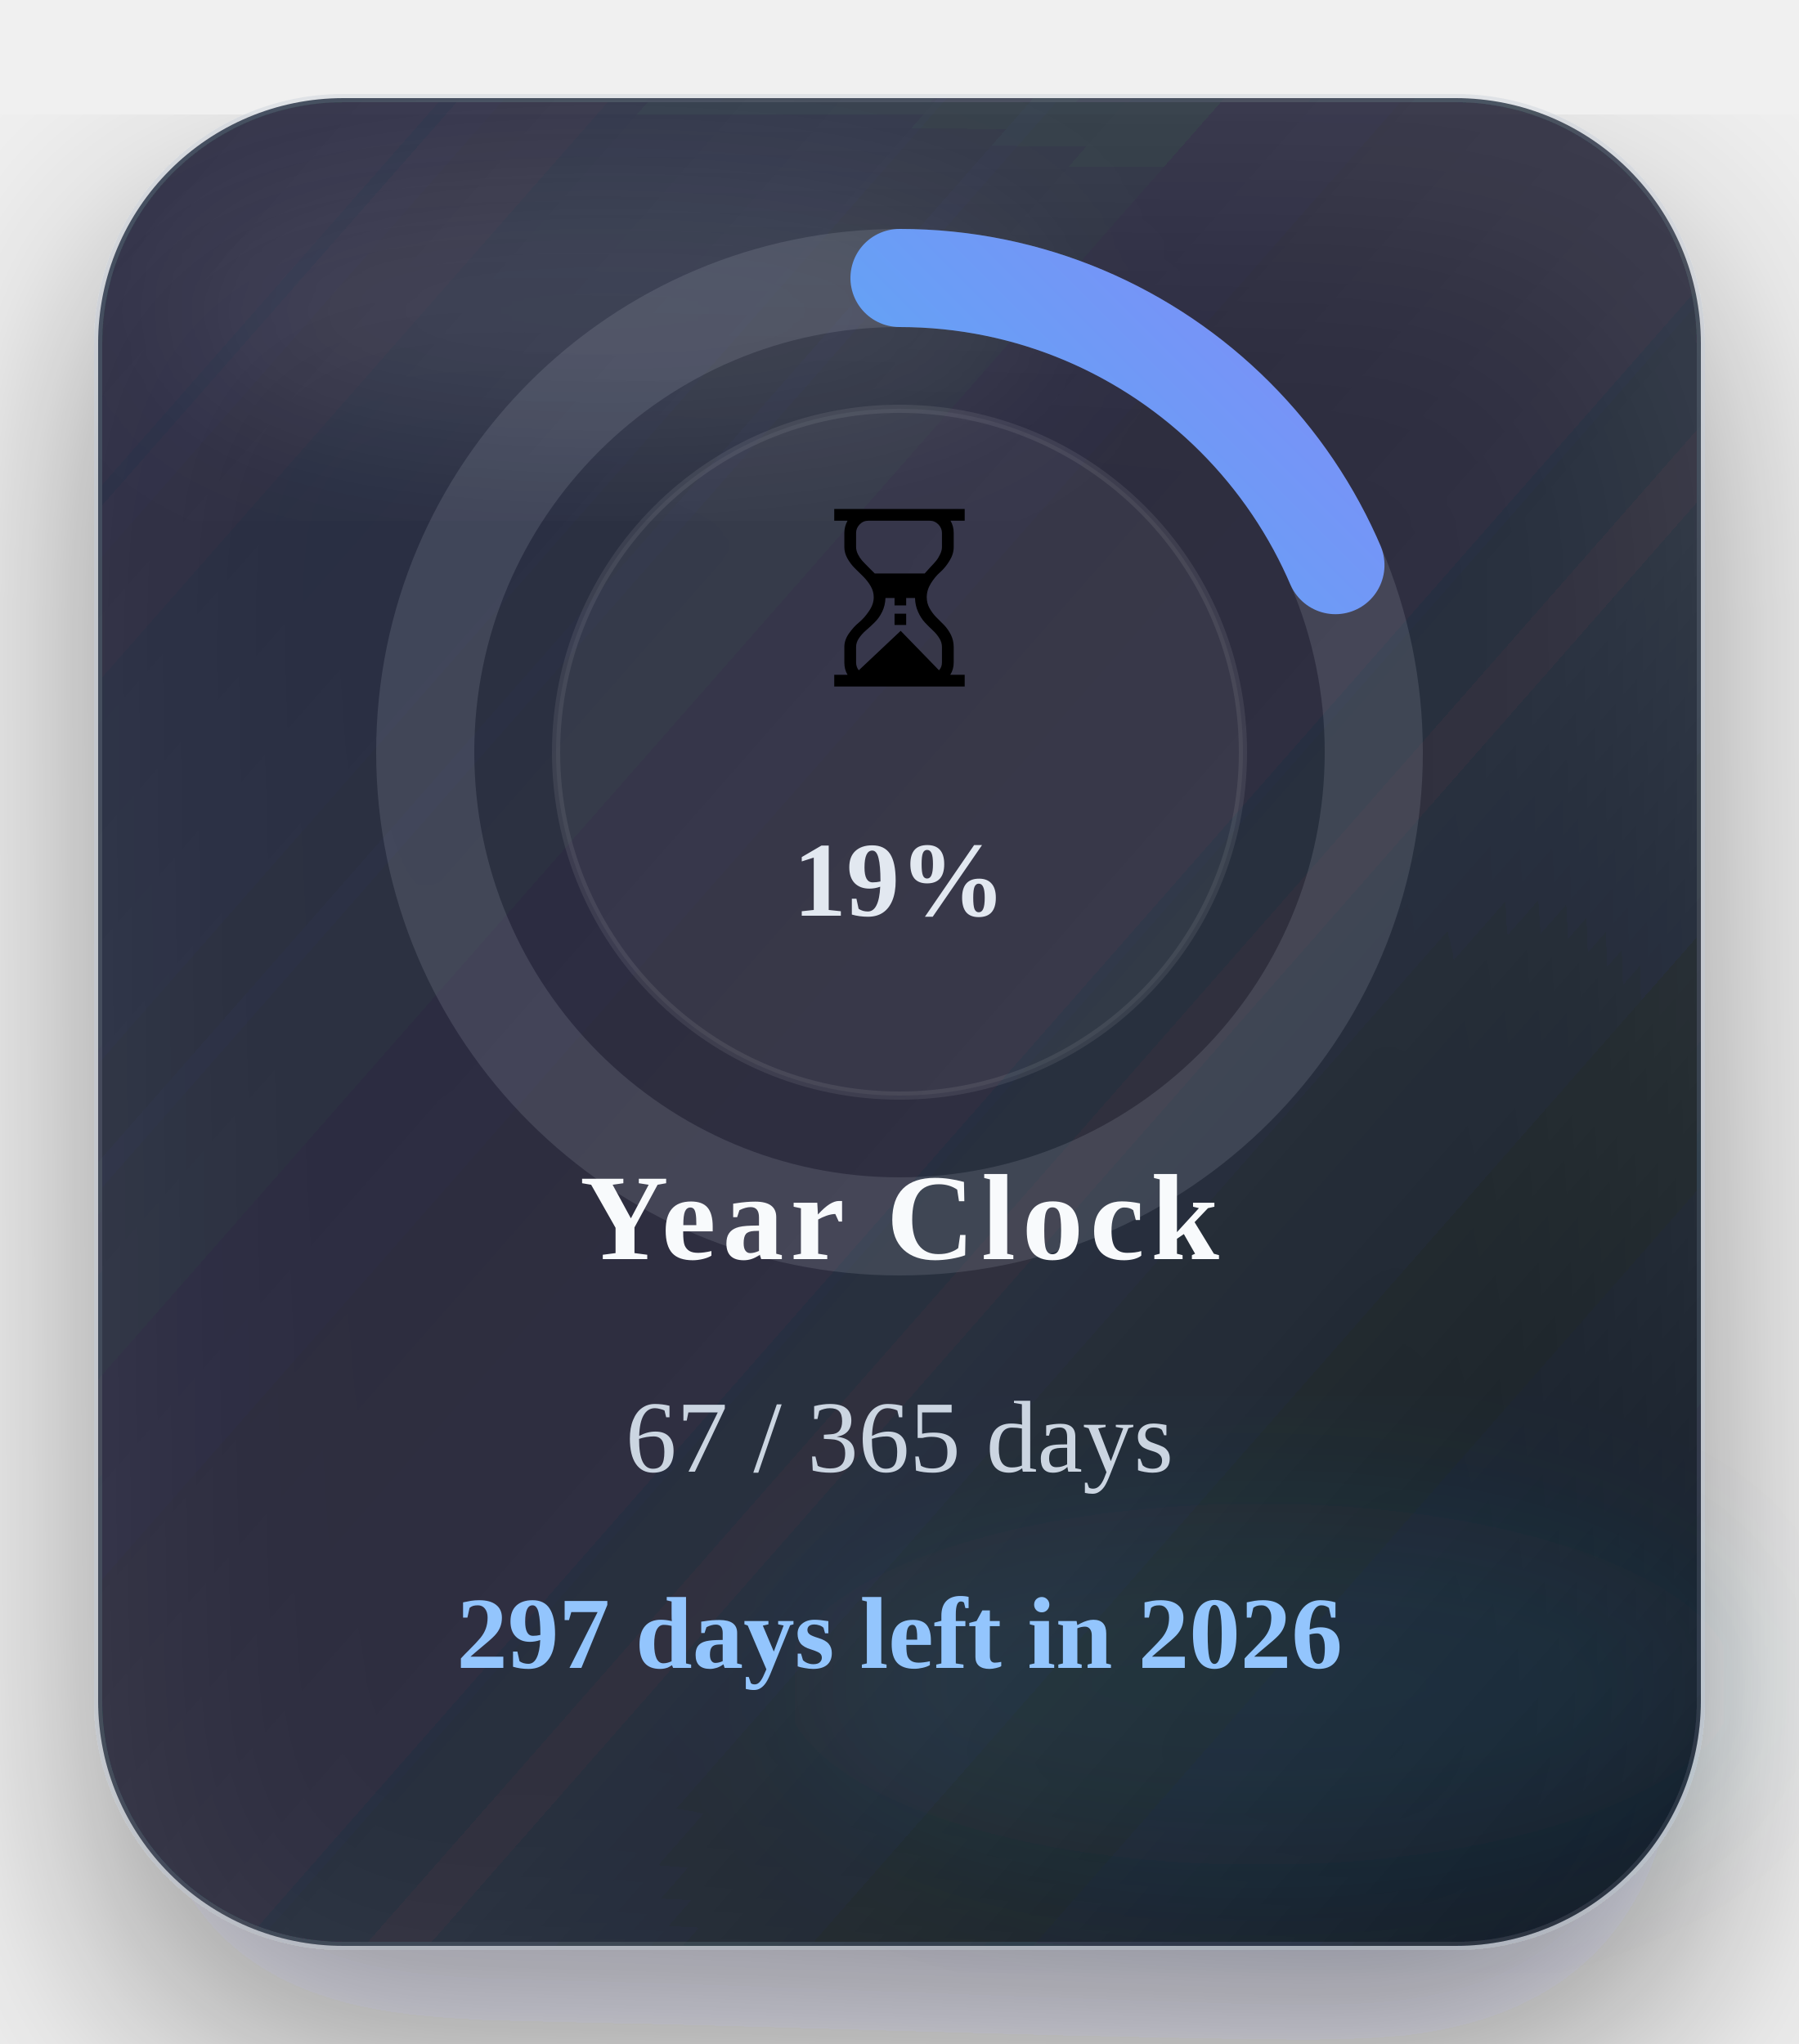
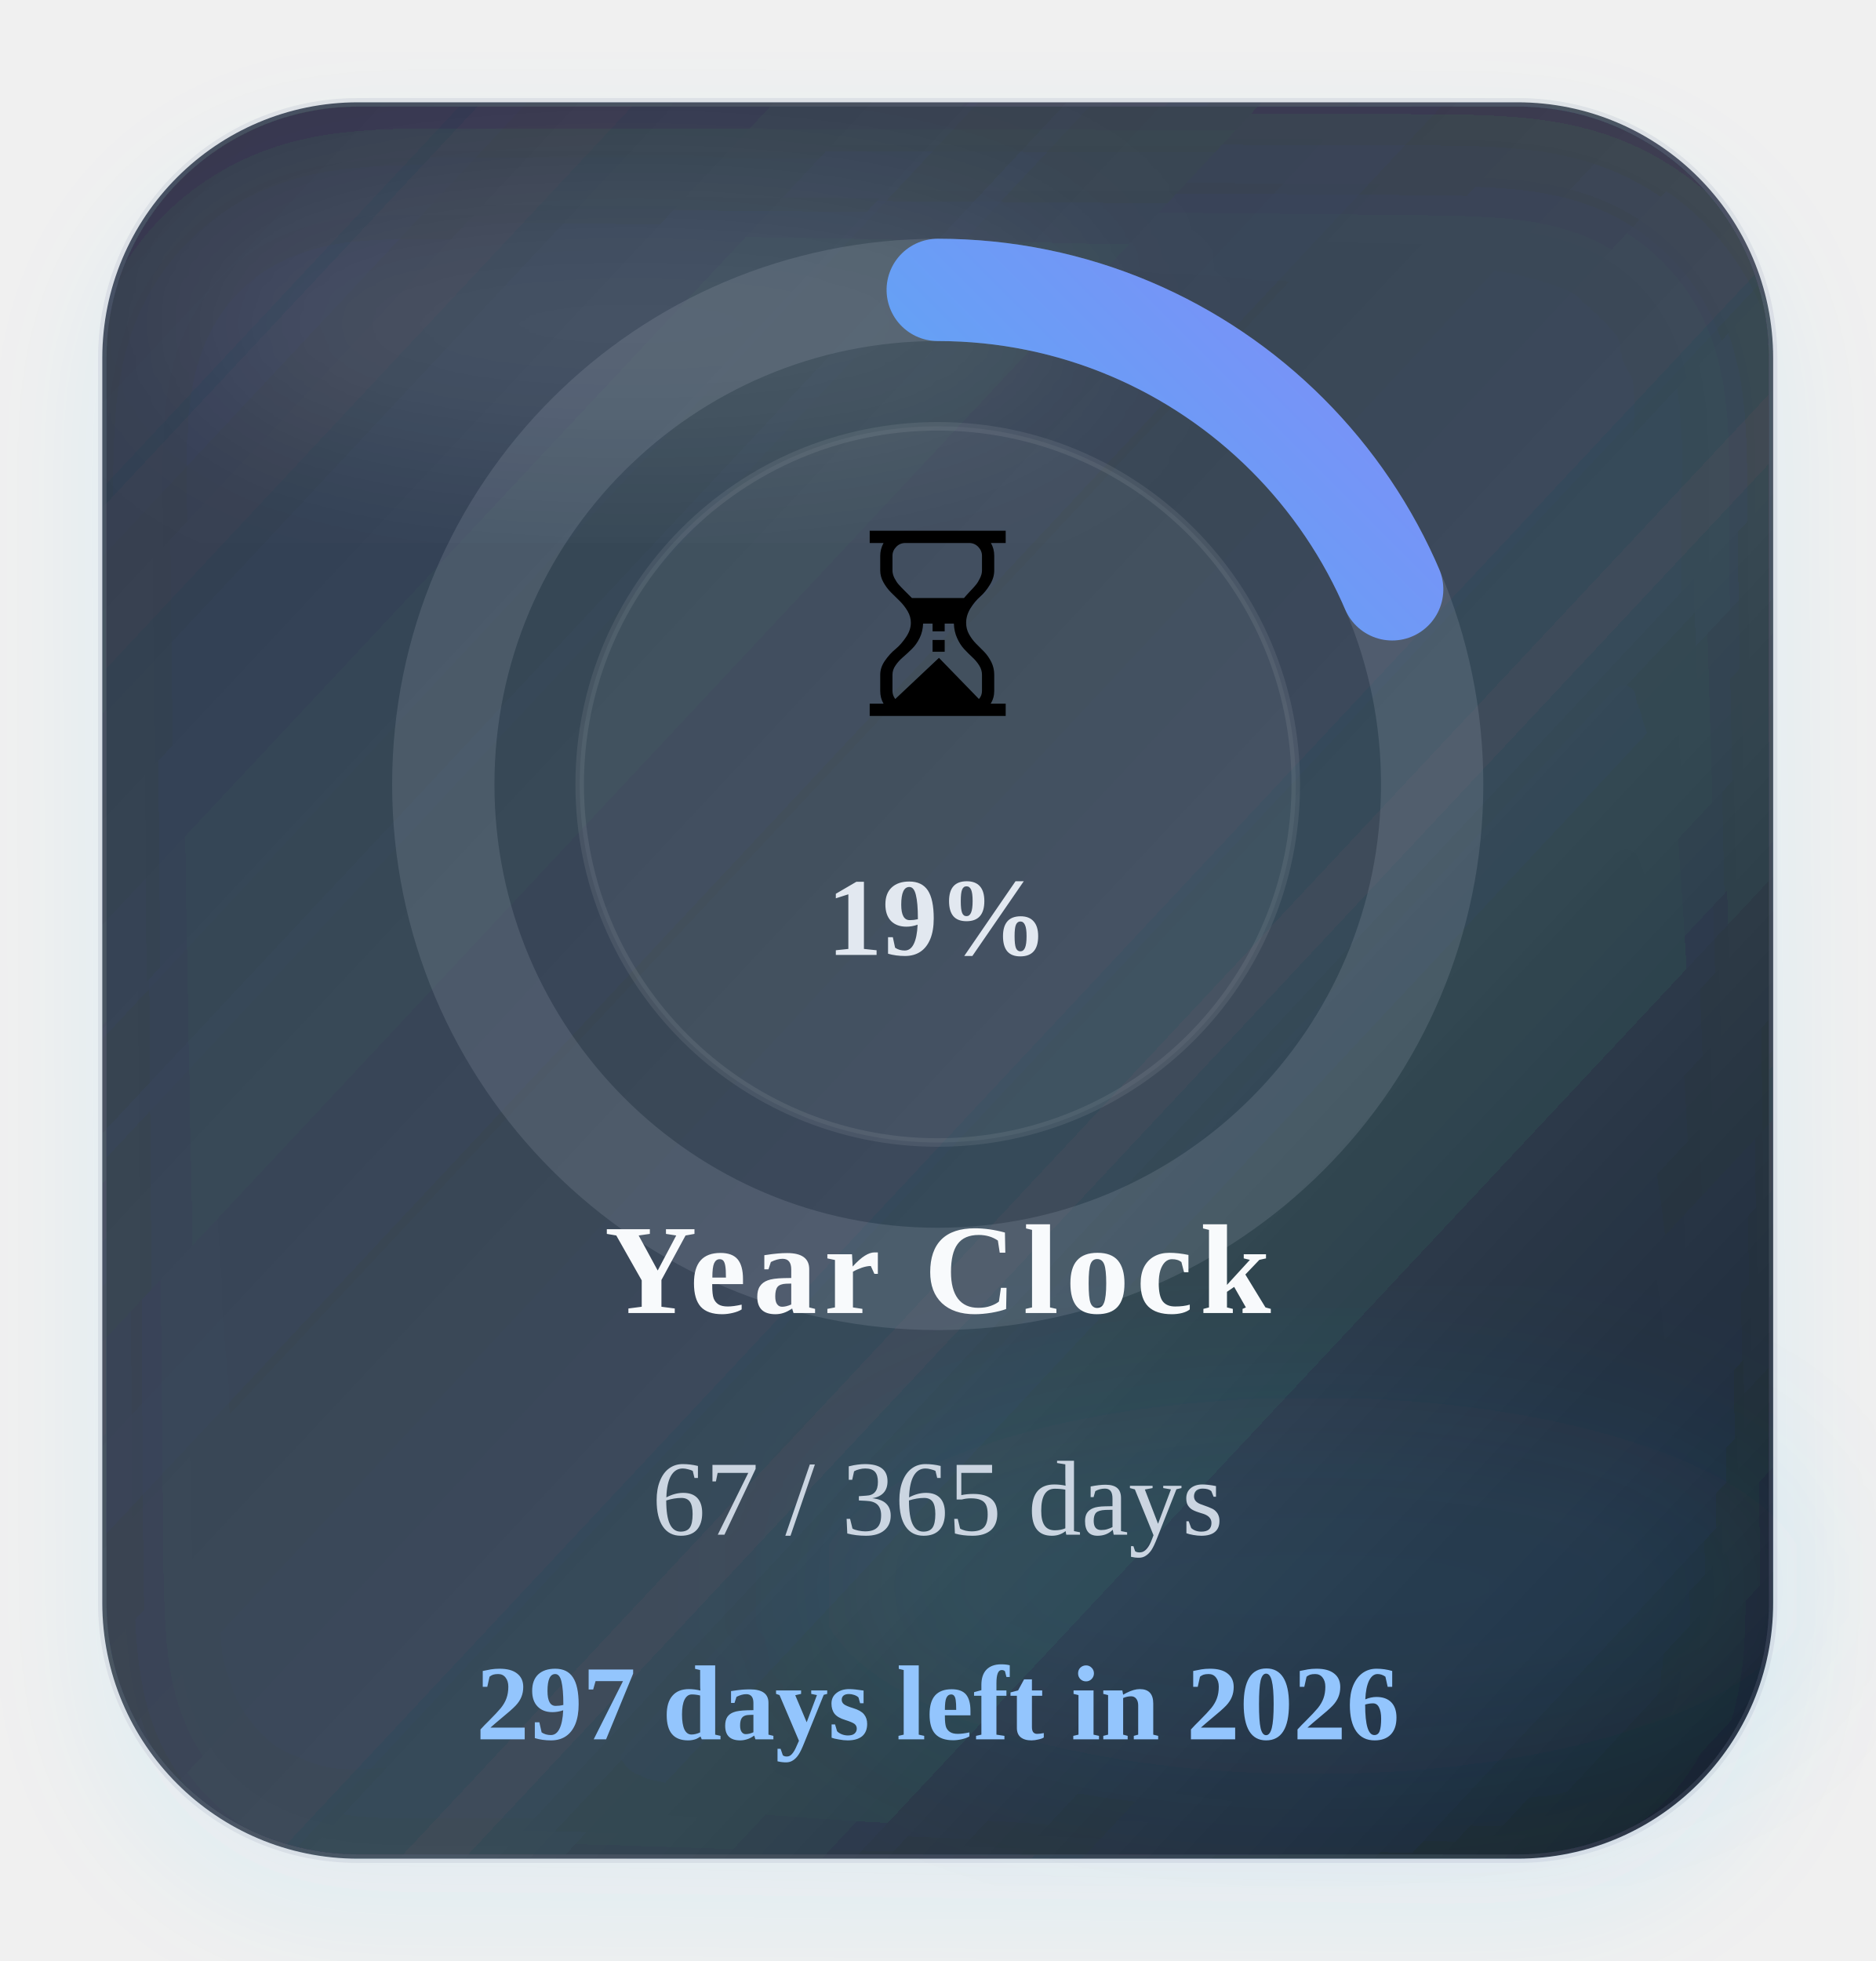
- <svg xmlns="http://www.w3.org/2000/svg" width="220" height="250" viewBox="0 0 220 250" role="img" aria-label="Time progress for 2026">
+ <svg xmlns="http://www.w3.org/2000/svg" width="220" height="230" viewBox="0 0 220 230" role="img" aria-label="Time progress for 2026">
  <defs>
    <linearGradient id="timeGradient" x1="0%" y1="0%" x2="100%" y2="100%">
      <stop offset="0%" stop-color="#22d3ee" />
      <stop offset="100%" stop-color="#818cf8" />
    </linearGradient>
    <linearGradient id="timeCard" x1="0%" y1="0%" x2="100%" y2="100%">
      <stop offset="0%" stop-color="#1c2537" stop-opacity="0.88" />
      <stop offset="60%" stop-color="#111827" stop-opacity="0.8" />
      <stop offset="100%" stop-color="#0b1220" stop-opacity="0.96" />
    </linearGradient>
    <filter id="timeShadow" x="-25%" y="-25%" width="150%" height="150%">
-       <feDropShadow dx="0" dy="14" stdDeviation="16" flood-color="#020617" flood-opacity="0.48" />
+       <feDropShadow dx="0" dy="18" stdDeviation="18" flood-color="#020617" flood-opacity="0.24" />
+       <feDropShadow dx="0" dy="6" stdDeviation="7" flood-color="#38bdf8" flood-opacity="0.10" />
    </filter>
    <filter id="timeBlur" x="-30%" y="-30%" width="160%" height="160%">
      <feGaussianBlur stdDeviation="10" />
    </filter>
  </defs>
-   <rect x="12" y="12" width="196" height="226" rx="30" fill="url(#timeCard)" stroke="#94a3b8" stroke-opacity="0.18" filter="url(#timeShadow)" />
+   <rect x="12" y="12" width="196" height="206" rx="30" fill="url(#timeCard)" stroke="#94a3b8" stroke-opacity="0.18" filter="url(#timeShadow)" />
  <ellipse cx="74" cy="38" rx="54" ry="16" fill="#ffffff" fill-opacity="0.09" filter="url(#timeBlur)" />
-   <ellipse cx="154" cy="206" rx="58" ry="22" fill="#38bdf8" fill-opacity="0.08" filter="url(#timeBlur)" />
+   <ellipse cx="154" cy="186" rx="58" ry="22" fill="#38bdf8" fill-opacity="0.08" filter="url(#timeBlur)" />
  <circle cx="110" cy="92" r="58" fill="none" stroke="#cbd5e1" stroke-opacity="0.14" stroke-width="12" />
  <circle cx="110" cy="92" r="58" fill="none" stroke="url(#timeGradient)" stroke-width="12" stroke-linecap="round" stroke-dasharray="364.42" stroke-dashoffset="296.82" transform="rotate(-90 110 92)" />
  <circle cx="110" cy="92" r="42" fill="#ffffff" fill-opacity="0.05" stroke="#ffffff" stroke-opacity="0.08" />
  <text x="110" y="84" text-anchor="middle" font-size="30">⏳</text>
  <text x="110" y="112" text-anchor="middle" font-size="13" font-weight="700" fill="#e2e8f0">19%</text>
  <text x="110" y="154" text-anchor="middle" font-size="15" font-weight="700" letter-spacing="0.8" fill="#f8fafc">Year Clock</text>
  <text x="110" y="180" text-anchor="middle" font-size="12.5" fill="#cbd5e1">67 / 365 days</text>
  <text x="110" y="204" text-anchor="middle" font-size="12.5" font-weight="700" fill="#93c5fd">297 days left in 2026</text>
</svg>
